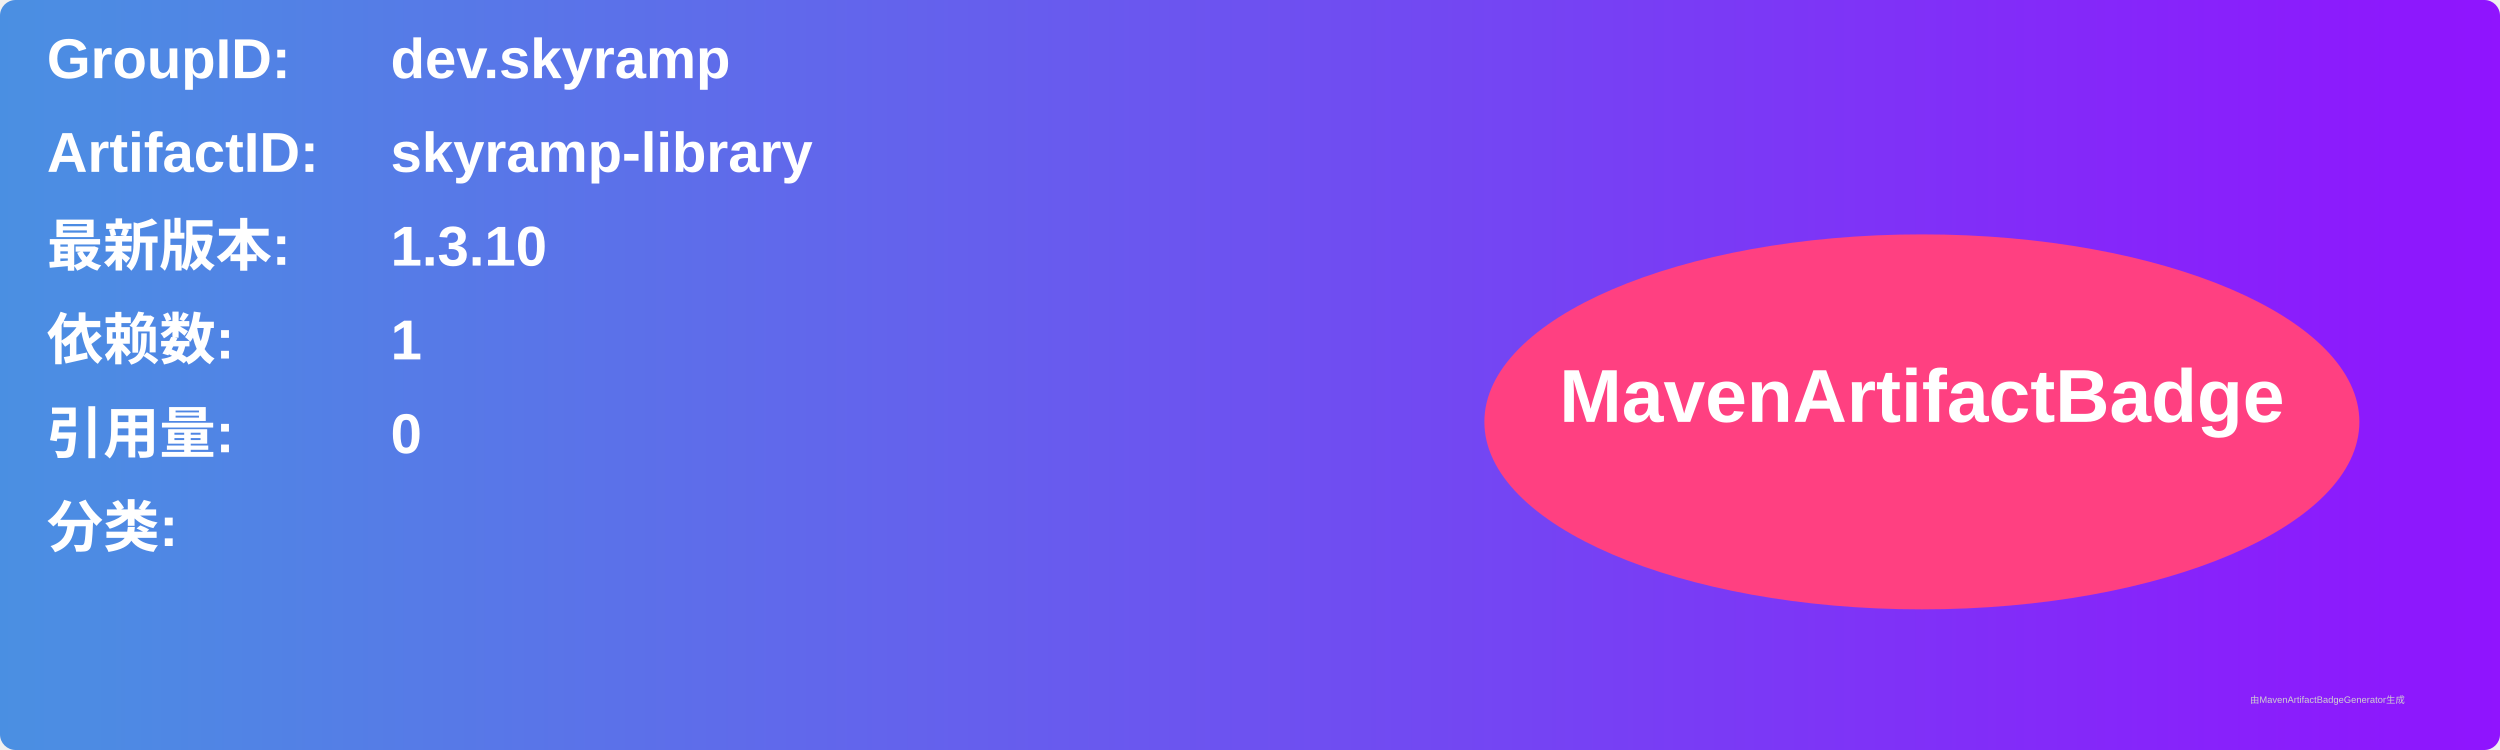
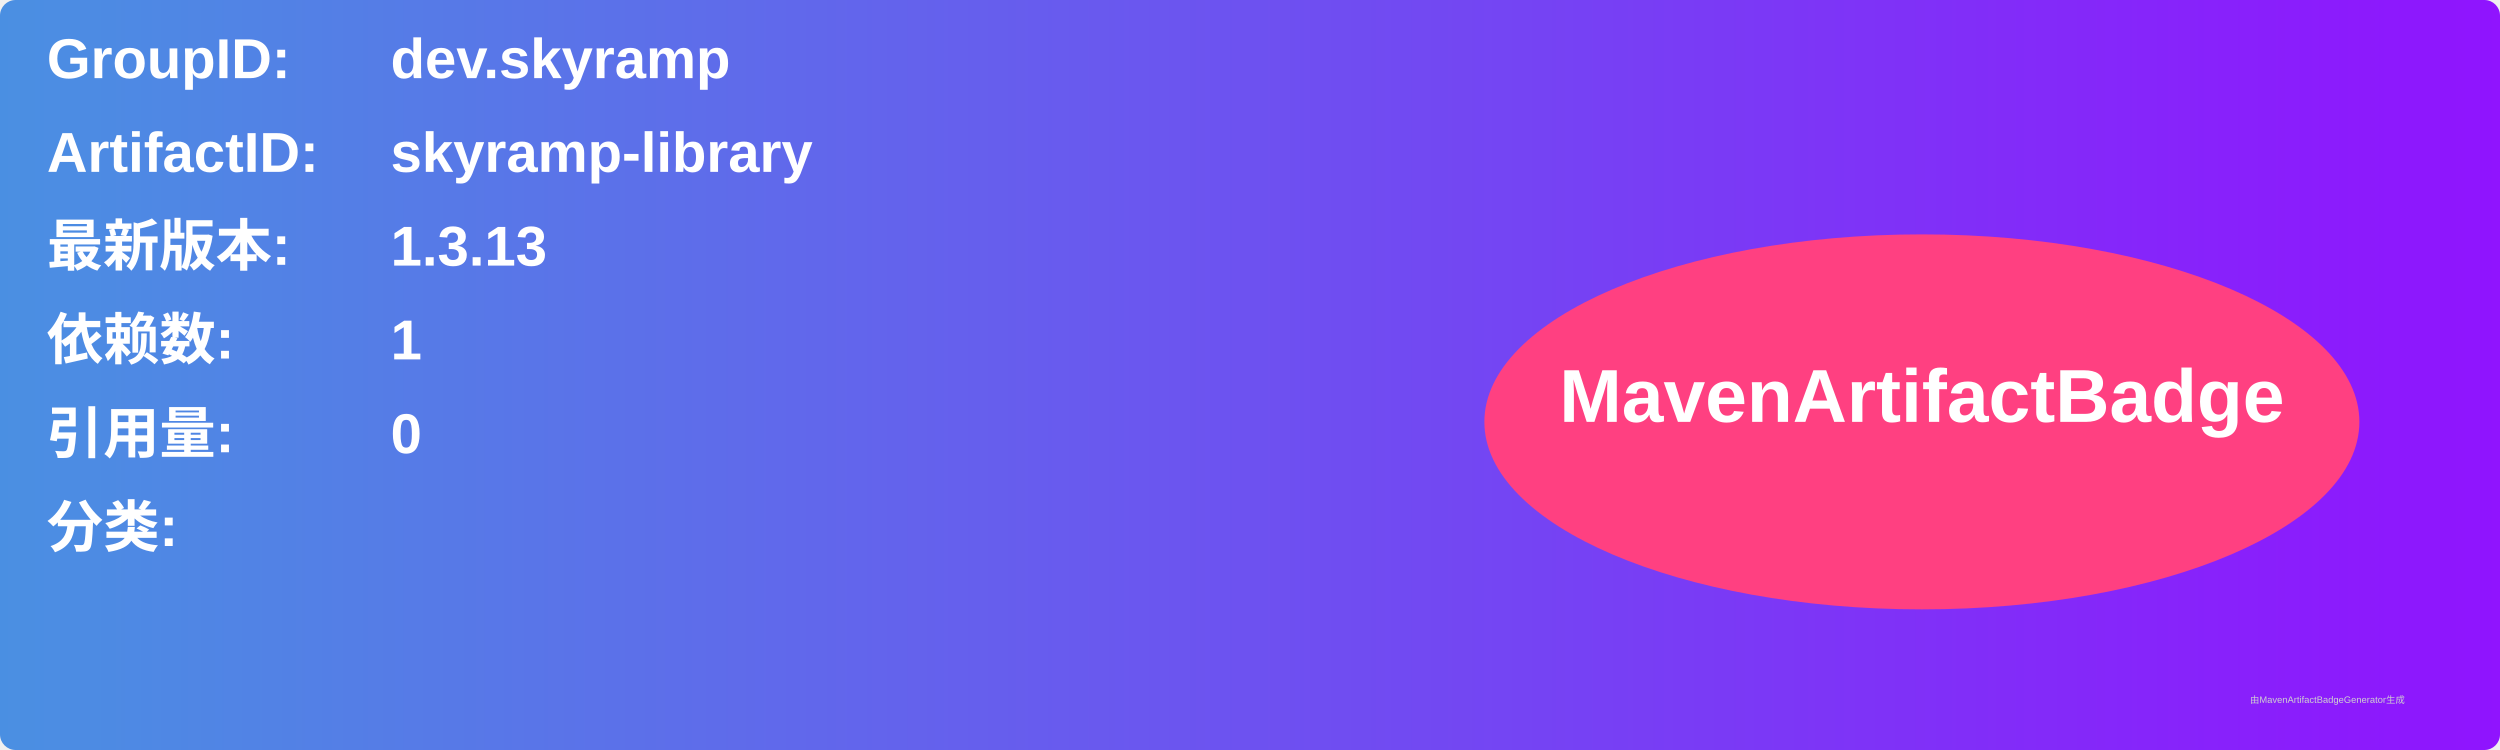
<svg xmlns="http://www.w3.org/2000/svg" width="800" height="240" viewBox="0 0 800 240">
  <linearGradient id="grad" x1="0%" y1="0%" x2="100%" y2="0%">
    <stop offset="0%" stop-color="#4a90e2" />
    <stop offset="100%" stop-color="#9013fe" />
  </linearGradient>
  <rect width="100%" height="100%" rx="5" ry="5" fill="url(#grad)" />
  <g transform="translate(15, 15)">
    <text x="0" y="10" font-family="Arial" font-size="18" fill="white" font-weight="bold" width="260">GroupID:</text>
    <text x="110" y="10" font-family="Arial" font-size="18" fill="white" font-weight="bold" width="460">dev.skyramp</text>
    <text x="0" y="40" font-family="Arial" font-size="18" fill="white" font-weight="bold" width="260">ArtifactID:</text>
    <text x="110" y="40" font-family="Arial" font-size="18" fill="white" font-weight="bold" width="460">skyramp-library</text>
    <text x="0" y="70" font-family="Arial" font-size="18" fill="white" font-weight="bold">最新版本:</text>
    <text x="110" y="70" font-family="Arial" font-size="18" fill="white" font-weight="bold">
-       <tspan font-weight="bold">1.3.10</tspan>
+       <tspan font-weight="bold">1.3.13</tspan>
    </text>
    <text x="0" y="100" font-family="Arial" font-size="18" fill="white" font-weight="bold">依赖数: </text>
    <text x="110" y="100" font-family="Arial" font-size="18" fill="white">
      <tspan font-weight="bold">1</tspan>
    </text>
    <text x="0" y="130" font-family="Arial" font-size="18" fill="white" font-weight="bold">引用量: </text>
    <text x="110" y="130" font-family="Arial" font-size="18" fill="white">
      <tspan font-weight="bold">0</tspan>
    </text>
    <text x="0" y="160" font-family="Arial" font-size="18" fill="white" font-weight="bold">分类:</text>
    <text x="10" y="190" font-family="Arial" font-size="10" fill="white">
      <tspan font-weight="bold" />
    </text>
    <ellipse cx="600" cy="120" rx="140" ry="60" fill="#ff4081" />
    <text x="600" y="120" text-anchor="middle" font-family="Arial" font-size="24" fill="white" font-weight="bold">MavenArtifactBadge</text>
  </g>
  <text x="720" y="225" font-family="Arial" font-size="3" fill="#d0d0d0">由MavenArtifactBadgeGenerator生成</text>
</svg>
